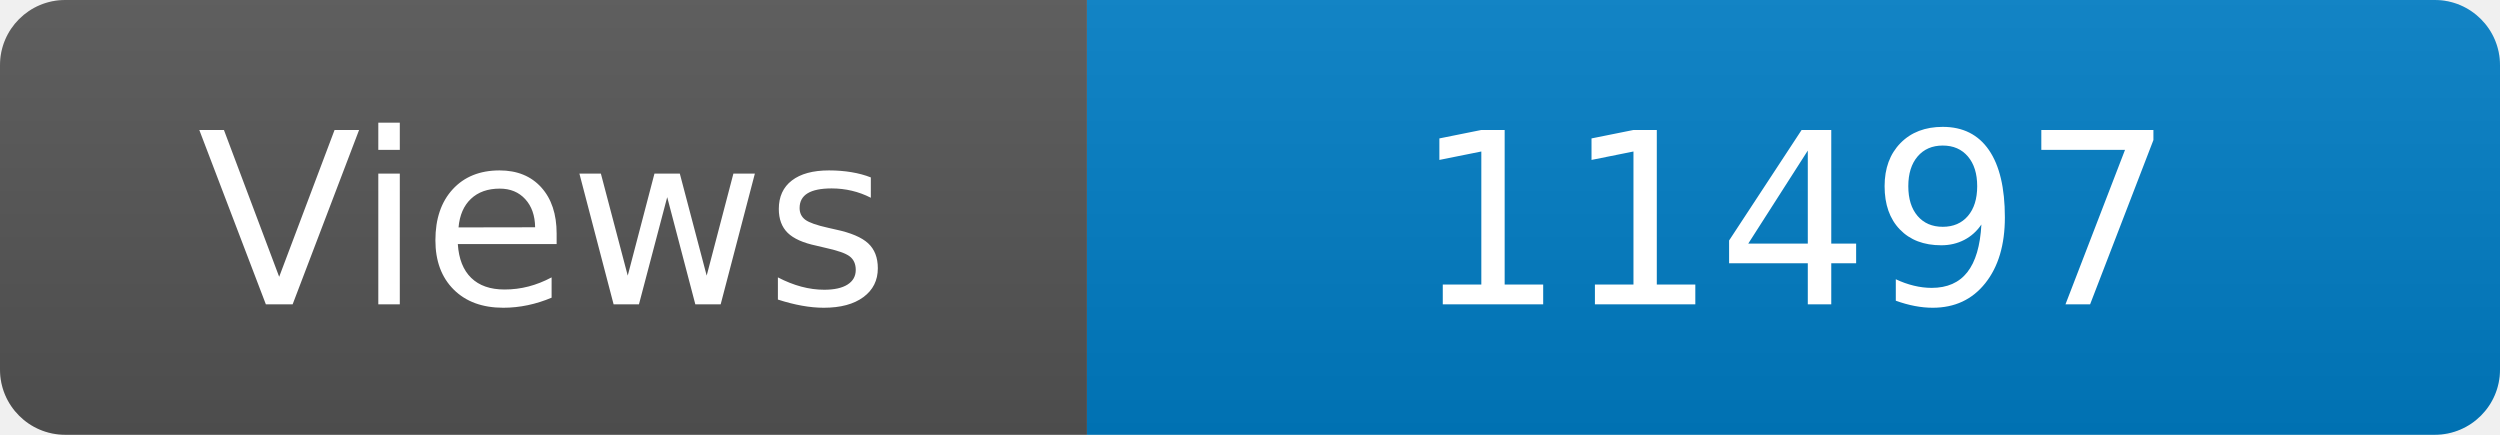
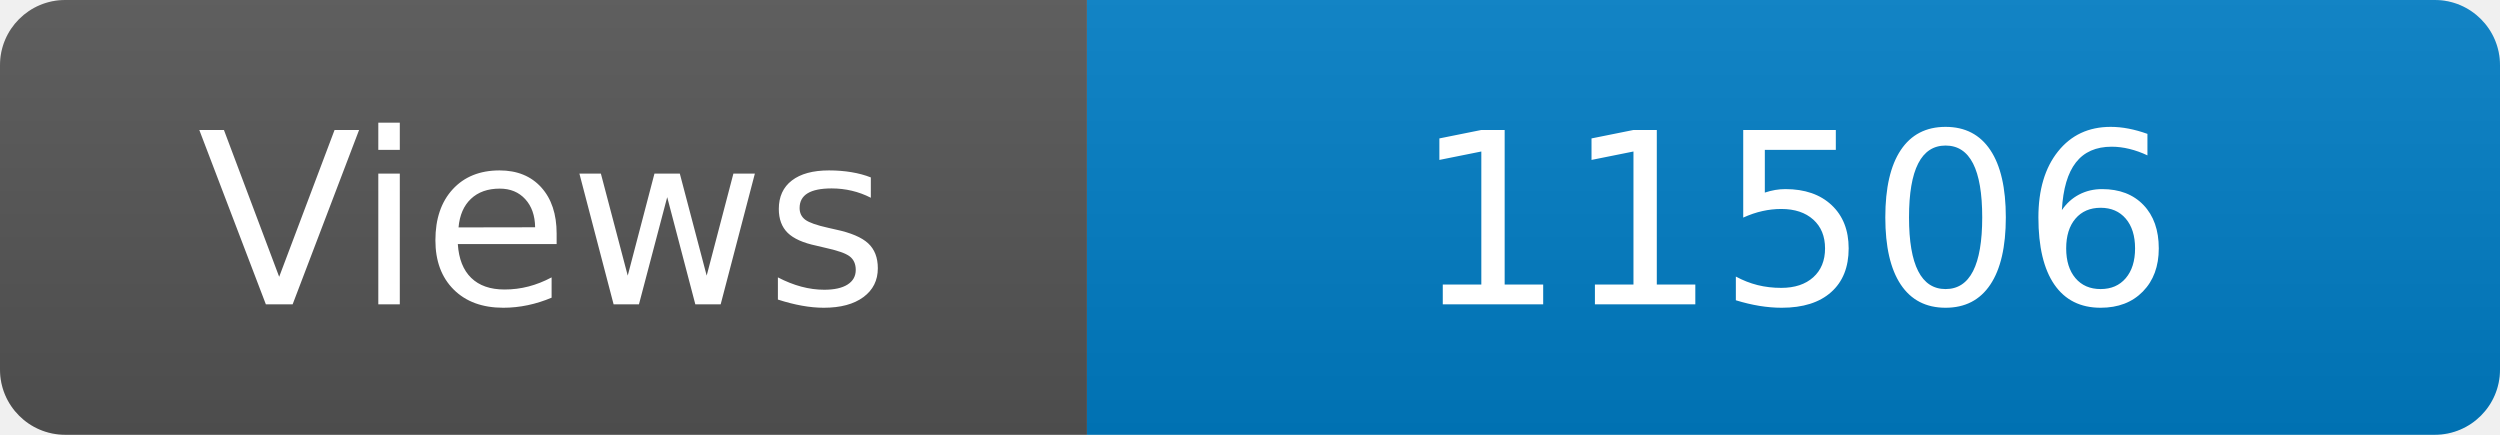
<svg xmlns="http://www.w3.org/2000/svg" width="115" height="20" role="img" aria-label="Maintained?: yes">
  <linearGradient id="s" x2="0" y2="100%">
    <stop offset="0" stop-color="#bbb" stop-opacity=".1" />
    <stop offset="1" stop-opacity=".1" />
  </linearGradient>
  <clipPath id="r">
    <rect width="115" height="20" rx="3" fill="#fff" />
  </clipPath>
  <g clip-path="url(#r)">
    <rect width="50" height="20" fill="#555" />
    <rect x="50" width="160" height="20" fill="#007ec6" />
    <rect width="115" height="20" fill="url(#s)" />
  </g>
  <g fill="#fff" text-anchor="middle" font-family="Verdana,Geneva,DejaVu Sans,sans-serif" font-size="110">
    <text x="250" y="140" transform="scale(.1)" fill="#fff">Views</text>
-     <text x="825" y="140" transform="scale(.1)" fill="#fff">11497</text>
+     <text x="825" y="140" transform="scale(.1)" fill="#fff">11506</text>
  </g>
</svg>
